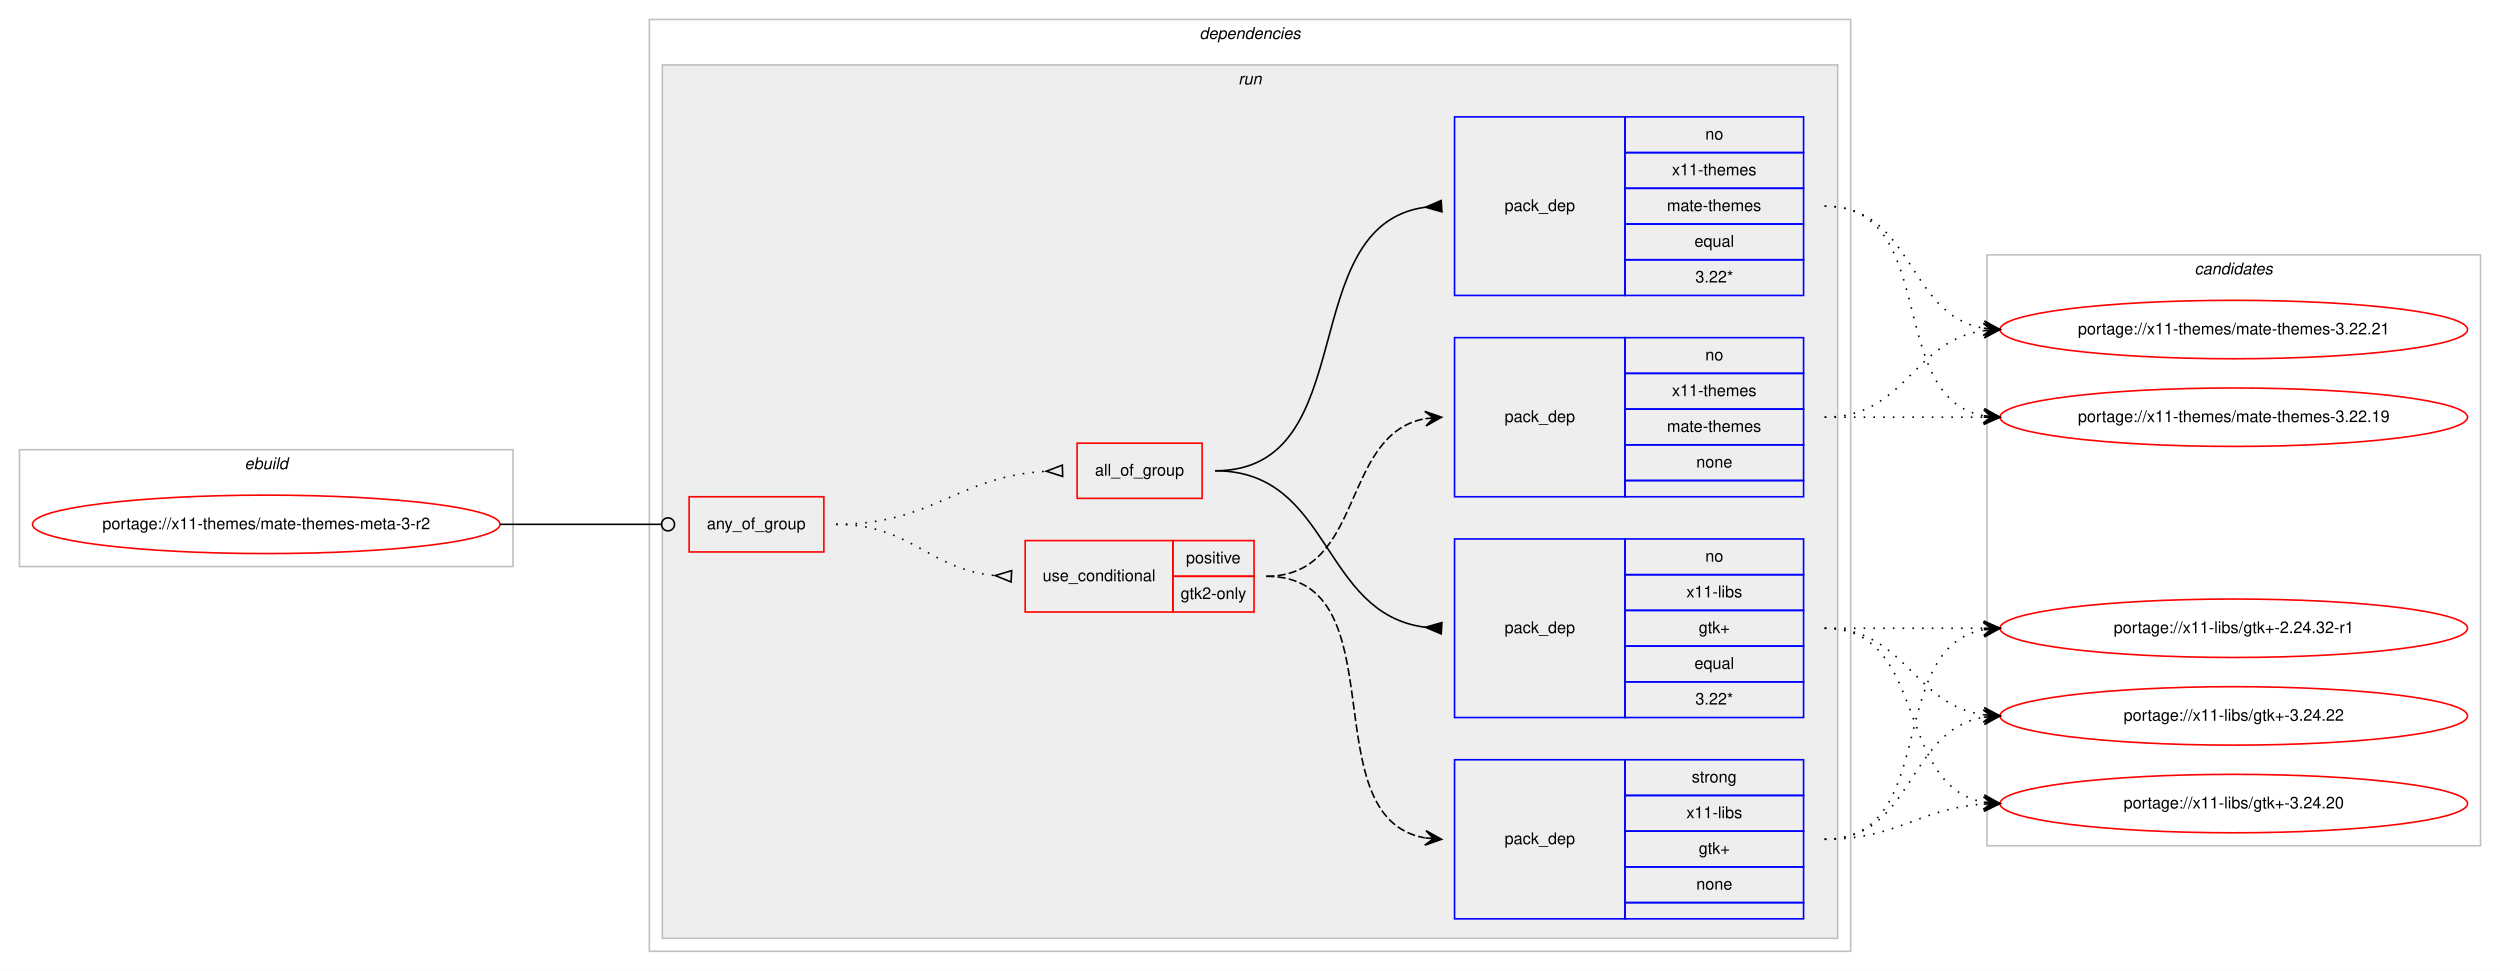
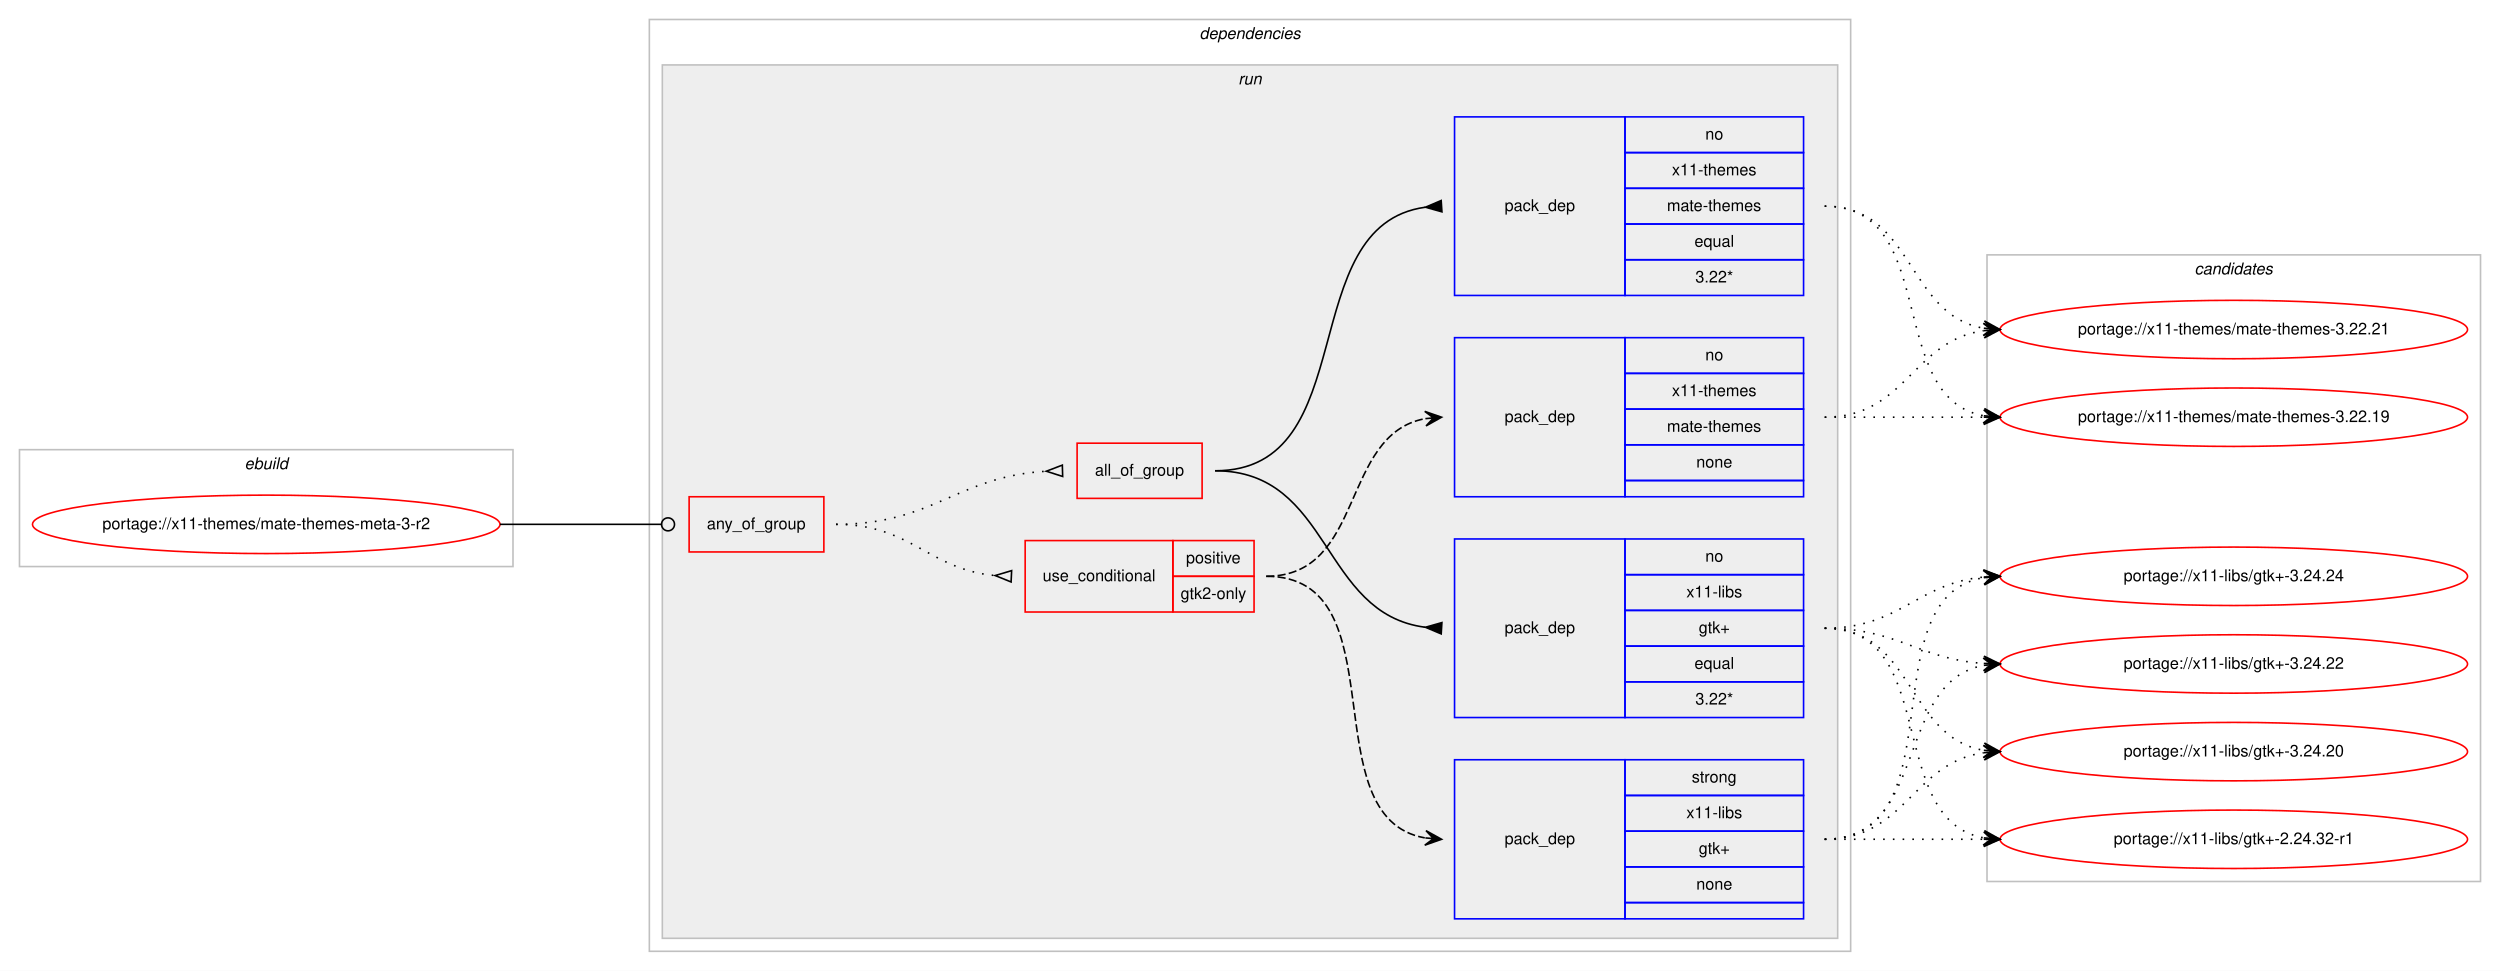
<svg xmlns="http://www.w3.org/2000/svg" xmlns:xlink="http://www.w3.org/1999/xlink" width="1540pt" height="598pt" viewBox="0.00 0.00 1540.00 598.00">
  <g id="graph0" class="graph" transform="scale(1 1) rotate(0) translate(4 594)">
    <polygon fill="#ffffff" stroke="transparent" points="-4,4 -4,-594 1536,-594 1536,4 -4,4" />
    <g id="clust1" class="cluster">
      <polygon fill="none" stroke="#c0c0c0" points="8,-245 8,-317 312,-317 312,-245 8,-245" />
      <text text-anchor="start" x="146.663" y="-305" font-family="Helvetica,sans-Serif" font-style="italic" font-size="10.00" fill="#000000">ebuild</text>
    </g>
    <g id="clust2" class="cluster">
      <polygon fill="none" stroke="#c0c0c0" points="396,-8 396,-582 1136,-582 1136,-8 396,-8" />
      <text text-anchor="start" x="734.875" y="-570" font-family="Helvetica,sans-Serif" font-style="italic" font-size="10.00" fill="#000000">dependencies</text>
    </g>
    <g id="clust5" class="cluster">
      <polygon fill="#eeeeee" stroke="#c0c0c0" points="404,-16 404,-554 1128,-554 1128,-16 404,-16" />
      <text text-anchor="start" x="758.777" y="-542" font-family="Helvetica,sans-Serif" font-style="italic" font-size="10.00" fill="#000000">run</text>
    </g>
    <g id="clust13" class="cluster">
-       <polygon fill="none" stroke="#c0c0c0" points="1220,-73 1220,-437 1524,-437 1524,-73 1220,-73" />
+       <polygon fill="none" stroke="#c0c0c0" points="1220,-51 1220,-437 1524,-437 1524,-51 1220,-51" />
      <text text-anchor="start" x="1347.824" y="-425" font-family="Helvetica,sans-Serif" font-style="italic" font-size="10.00" fill="#000000">candidates</text>
    </g>
    <g id="node1" class="node">
      <g id="a_node1">
        <a xlink:href="../x11-themes/mate-themes-meta-3-r2.svg" xlink:title="portage://x11-themes/mate-themes-meta-3-r2">
          <ellipse fill="none" stroke="#ff0000" cx="160" cy="-271" rx="144" ry="18" />
          <text text-anchor="middle" x="160" y="-268" font-family="Helvetica,sans-Serif" font-size="10.00" fill="#000000">portage://x11-themes/mate-themes-meta-3-r2</text>
        </a>
      </g>
    </g>
    <g id="node2" class="node">
      <polygon fill="none" stroke="#ff0000" points="420.5,-254 420.5,-288 503.5,-288 503.5,-254 420.5,-254" />
      <text text-anchor="start" x="431.43" y="-268" font-family="Helvetica,sans-Serif" font-size="10.00" fill="#000000">any_of_group</text>
    </g>
    <g id="edge7" class="edge">
      <path fill="none" stroke="#000000" d="M304,-271C348.978,-271 362.2,-271 403.456,-271" />
      <ellipse fill="none" stroke="#000000" cx="407.5" cy="-271" rx="4" ry="4" />
    </g>
    <g id="node3" class="node">
      <polygon fill="none" stroke="#ff0000" points="627.5,-217 627.5,-261 718.5,-261 718.5,-217 627.5,-217" />
      <text text-anchor="start" x="638.266" y="-236" font-family="Helvetica,sans-Serif" font-size="10.00" fill="#000000">use_conditional</text>
      <polygon fill="none" stroke="#ff0000" points="718.5,-239 718.5,-261 768.5,-261 768.5,-239 718.5,-239" />
      <text text-anchor="start" x="726.553" y="-247" font-family="Helvetica,sans-Serif" font-size="10.00" fill="#000000">positive</text>
      <polygon fill="none" stroke="#ff0000" points="718.5,-217 718.5,-239 768.5,-239 768.5,-217 718.5,-217" />
      <text text-anchor="start" x="723.218" y="-225" font-family="Helvetica,sans-Serif" font-size="10.00" fill="#000000">gtk2-only</text>
    </g>
    <g id="edge3" class="edge">
      <path fill="none" stroke="#000000" stroke-dasharray="1,5" d="M511,-271C557.445,-271 567.579,-243.458 608.776,-239.477" />
      <polygon fill="none" stroke="#000000" points="619.163,-242.496 609.011,-239.466 618.837,-235.504 619.163,-242.496" />
    </g>
    <g id="node6" class="node">
      <polygon fill="none" stroke="#ff0000" points="659.5,-287 659.5,-321 736.5,-321 736.5,-287 659.5,-287" />
      <text text-anchor="start" x="670.491" y="-301" font-family="Helvetica,sans-Serif" font-size="10.00" fill="#000000">all_of_group</text>
    </g>
    <g id="edge6" class="edge">
      <path fill="none" stroke="#000000" stroke-dasharray="1,5" d="M511,-271C571.227,-271 585.313,-300.489 640.494,-303.715" />
      <polygon fill="none" stroke="#000000" points="650.4,-307.499 640.504,-303.715 650.6,-300.501 650.4,-307.499" />
    </g>
    <g id="node4" class="node">
      <polygon fill="none" stroke="#0000ff" points="892,-28 892,-126 997,-126 997,-28 892,-28" />
      <text text-anchor="start" x="922.823" y="-74" font-family="Helvetica,sans-Serif" font-size="10.00" fill="#000000">pack_dep</text>
      <polygon fill="none" stroke="#0000ff" points="997,-104 997,-126 1107,-126 1107,-104 997,-104" />
      <text text-anchor="start" x="1038.108" y="-112" font-family="Helvetica,sans-Serif" font-size="10.00" fill="#000000">strong</text>
      <polygon fill="none" stroke="#0000ff" points="997,-82 997,-104 1107,-104 1107,-82 997,-82" />
      <text text-anchor="start" x="1034.778" y="-90" font-family="Helvetica,sans-Serif" font-size="10.00" fill="#000000">x11-libs</text>
      <polygon fill="none" stroke="#0000ff" points="997,-60 997,-82 1107,-82 1107,-60 997,-60" />
      <text text-anchor="start" x="1042.411" y="-68" font-family="Helvetica,sans-Serif" font-size="10.00" fill="#000000">gtk+</text>
      <polygon fill="none" stroke="#0000ff" points="997,-38 997,-60 1107,-60 1107,-38 997,-38" />
      <text text-anchor="start" x="1040.882" y="-46" font-family="Helvetica,sans-Serif" font-size="10.00" fill="#000000">none</text>
      <polygon fill="none" stroke="#0000ff" points="997,-28 997,-38 1107,-38 1107,-28 997,-28" />
    </g>
    <g id="edge1" class="edge">
      <path fill="none" stroke="#000000" stroke-dasharray="5,2" d="M776,-239C858.815,-239 802.779,-90.623 873.661,-77.872" />
      <polygon fill="#000000" stroke="#000000" points="884,-77 874.413,-82.324 879.018,-77.42 874.035,-77.84 874.035,-77.84 874.035,-77.84 879.018,-77.42 873.657,-73.356 884,-77 884,-77" />
    </g>
    <g id="node5" class="node">
      <polygon fill="none" stroke="#0000ff" points="892,-288 892,-386 997,-386 997,-288 892,-288" />
      <text text-anchor="start" x="922.823" y="-334" font-family="Helvetica,sans-Serif" font-size="10.00" fill="#000000">pack_dep</text>
      <polygon fill="none" stroke="#0000ff" points="997,-364 997,-386 1107,-386 1107,-364 997,-364" />
      <text text-anchor="start" x="1046.441" y="-372" font-family="Helvetica,sans-Serif" font-size="10.00" fill="#000000">no</text>
      <polygon fill="none" stroke="#0000ff" points="997,-342 997,-364 1107,-364 1107,-342 997,-342" />
      <text text-anchor="start" x="1025.884" y="-350" font-family="Helvetica,sans-Serif" font-size="10.00" fill="#000000">x11-themes</text>
      <polygon fill="none" stroke="#0000ff" points="997,-320 997,-342 1107,-342 1107,-320 997,-320" />
      <text text-anchor="start" x="1022.83" y="-328" font-family="Helvetica,sans-Serif" font-size="10.00" fill="#000000">mate-themes</text>
      <polygon fill="none" stroke="#0000ff" points="997,-298 997,-320 1107,-320 1107,-298 997,-298" />
      <text text-anchor="start" x="1040.882" y="-306" font-family="Helvetica,sans-Serif" font-size="10.00" fill="#000000">none</text>
      <polygon fill="none" stroke="#0000ff" points="997,-288 997,-298 1107,-298 1107,-288 997,-288" />
    </g>
    <g id="edge2" class="edge">
      <path fill="none" stroke="#000000" stroke-dasharray="5,2" d="M776,-239C837.145,-239 821.357,-326.213 873.787,-336.092" />
      <polygon fill="#000000" stroke="#000000" points="884,-337 873.641,-340.597 879.02,-336.557 874.039,-336.115 874.039,-336.115 874.039,-336.115 879.02,-336.557 874.438,-331.632 884,-337 884,-337" />
    </g>
    <g id="node9" class="node">
      <g id="a_node9">
-         <a xlink:href="../x11-libs/gtk+-3.24.22.svg" xlink:title="portage://x11-libs/gtk+-3.24.22">
-           <ellipse fill="none" stroke="#ff0000" cx="1372" cy="-153" rx="144" ry="18" />
-           <text text-anchor="middle" x="1372" y="-150" font-family="Helvetica,sans-Serif" font-size="10.00" fill="#000000">portage://x11-libs/gtk+-3.24.22</text>
+         <a xlink:href="../x11-libs/gtk+-3.24.24.svg" xlink:title="portage://x11-libs/gtk+-3.24.24">
+           <ellipse fill="none" stroke="#ff0000" cx="1372" cy="-239" rx="144" ry="18" />
+           <text text-anchor="middle" x="1372" y="-236" font-family="Helvetica,sans-Serif" font-size="10.00" fill="#000000">portage://x11-libs/gtk+-3.24.24</text>
        </a>
      </g>
    </g>
    <g id="edge8" class="edge">
-       <path fill="none" stroke="#000000" stroke-dasharray="1,5" d="M1120,-77C1175.025,-77 1170.214,-143.797 1217.759,-152.147" />
-       <polygon fill="#000000" stroke="#000000" points="1228,-153 1217.661,-156.654 1223.017,-152.585 1218.035,-152.169 1218.035,-152.169 1218.035,-152.169 1223.017,-152.585 1218.408,-147.685 1228,-153 1228,-153" />
+       <path fill="none" stroke="#000000" stroke-dasharray="1,5" d="M1120,-77C1202.815,-77 1146.778,-225.377 1217.661,-238.128" />
+       <polygon fill="#000000" stroke="#000000" points="1228,-239 1217.657,-242.644 1223.018,-238.58 1218.035,-238.16 1218.035,-238.16 1218.035,-238.16 1223.018,-238.58 1218.413,-233.676 1228,-239 1228,-239" />
    </g>
    <g id="node10" class="node">
      <g id="a_node10">
-         <a xlink:href="../x11-libs/gtk+-3.24.20.svg" xlink:title="portage://x11-libs/gtk+-3.24.20">
-           <ellipse fill="none" stroke="#ff0000" cx="1372" cy="-99" rx="144" ry="18" />
-           <text text-anchor="middle" x="1372" y="-96" font-family="Helvetica,sans-Serif" font-size="10.00" fill="#000000">portage://x11-libs/gtk+-3.24.20</text>
+         <a xlink:href="../x11-libs/gtk+-3.24.22.svg" xlink:title="portage://x11-libs/gtk+-3.24.22">
+           <ellipse fill="none" stroke="#ff0000" cx="1372" cy="-185" rx="144" ry="18" />
+           <text text-anchor="middle" x="1372" y="-182" font-family="Helvetica,sans-Serif" font-size="10.00" fill="#000000">portage://x11-libs/gtk+-3.24.22</text>
        </a>
      </g>
    </g>
    <g id="edge9" class="edge">
-       <path fill="none" stroke="#000000" stroke-dasharray="1,5" d="M1120,-77C1165.446,-77 1177.361,-95.935 1217.961,-98.672" />
-       <polygon fill="#000000" stroke="#000000" points="1228,-99 1217.858,-103.171 1223.003,-98.837 1218.005,-98.673 1218.005,-98.673 1218.005,-98.673 1223.003,-98.837 1218.152,-94.176 1228,-99 1228,-99" />
+       <path fill="none" stroke="#000000" stroke-dasharray="1,5" d="M1120,-77C1184.303,-77 1162.78,-173.91 1218.031,-184.131" />
+       <polygon fill="#000000" stroke="#000000" points="1228,-185 1217.647,-188.614 1223.019,-184.566 1218.038,-184.131 1218.038,-184.131 1218.038,-184.131 1223.019,-184.566 1218.429,-179.648 1228,-185 1228,-185" />
    </g>
    <g id="node11" class="node">
      <g id="a_node11">
-         <a xlink:href="../x11-libs/gtk+-2.24.32-r1.svg" xlink:title="portage://x11-libs/gtk+-2.24.32-r1">
-           <ellipse fill="none" stroke="#ff0000" cx="1372" cy="-207" rx="144" ry="18" />
-           <text text-anchor="middle" x="1372" y="-204" font-family="Helvetica,sans-Serif" font-size="10.00" fill="#000000">portage://x11-libs/gtk+-2.24.32-r1</text>
+         <a xlink:href="../x11-libs/gtk+-3.24.20.svg" xlink:title="portage://x11-libs/gtk+-3.24.20">
+           <ellipse fill="none" stroke="#ff0000" cx="1372" cy="-131" rx="144" ry="18" />
+           <text text-anchor="middle" x="1372" y="-128" font-family="Helvetica,sans-Serif" font-size="10.00" fill="#000000">portage://x11-libs/gtk+-3.24.20</text>
        </a>
      </g>
    </g>
    <g id="edge10" class="edge">
-       <path fill="none" stroke="#000000" stroke-dasharray="1,5" d="M1120,-77C1191.447,-77 1156.729,-194.615 1217.809,-206.1" />
-       <polygon fill="#000000" stroke="#000000" points="1228,-207 1217.643,-210.603 1223.019,-206.56 1218.039,-206.121 1218.039,-206.121 1218.039,-206.121 1223.019,-206.56 1218.434,-201.638 1228,-207 1228,-207" />
+       <path fill="none" stroke="#000000" stroke-dasharray="1,5" d="M1120,-77C1170.102,-77 1174.012,-124.066 1217.979,-130.317" />
+       <polygon fill="#000000" stroke="#000000" points="1228,-131 1217.717,-134.81 1223.012,-130.66 1218.023,-130.32 1218.023,-130.32 1218.023,-130.32 1223.012,-130.66 1218.329,-125.831 1228,-131 1228,-131" />
    </g>
    <g id="node12" class="node">
      <g id="a_node12">
+         <a xlink:href="../x11-libs/gtk+-2.24.32-r1.svg" xlink:title="portage://x11-libs/gtk+-2.24.32-r1">
+           <ellipse fill="none" stroke="#ff0000" cx="1372" cy="-77" rx="144" ry="18" />
+           <text text-anchor="middle" x="1372" y="-74" font-family="Helvetica,sans-Serif" font-size="10.00" fill="#000000">portage://x11-libs/gtk+-2.24.32-r1</text>
+         </a>
+       </g>
+     </g>
+     <g id="edge11" class="edge">
+       <path fill="none" stroke="#000000" stroke-dasharray="1,5" d="M1120,-77C1164.438,-77 1178.02,-77 1217.878,-77" />
+       <polygon fill="#000000" stroke="#000000" points="1228,-77 1218,-81.5 1223,-77 1218,-77 1218,-77 1218,-77 1223,-77 1218,-72.5 1228,-77 1228,-77" />
+     </g>
+     <g id="node13" class="node">
+       <g id="a_node13">
        <a xlink:href="../x11-themes/mate-themes-3.22.21.svg" xlink:title="portage://x11-themes/mate-themes-3.22.21">
          <ellipse fill="none" stroke="#ff0000" cx="1372" cy="-391" rx="144" ry="18" />
          <text text-anchor="middle" x="1372" y="-388" font-family="Helvetica,sans-Serif" font-size="10.00" fill="#000000">portage://x11-themes/mate-themes-3.22.21</text>
        </a>
      </g>
    </g>
-     <g id="edge11" class="edge">
+     <g id="edge12" class="edge">
      <path fill="none" stroke="#000000" stroke-dasharray="1,5" d="M1120,-337C1170.102,-337 1174.012,-384.066 1217.979,-390.317" />
      <polygon fill="#000000" stroke="#000000" points="1228,-391 1217.717,-394.81 1223.012,-390.66 1218.023,-390.32 1218.023,-390.32 1218.023,-390.32 1223.012,-390.66 1218.329,-385.831 1228,-391 1228,-391" />
    </g>
-     <g id="node13" class="node">
-       <g id="a_node13">
+     <g id="node14" class="node">
+       <g id="a_node14">
        <a xlink:href="../x11-themes/mate-themes-3.22.19.svg" xlink:title="portage://x11-themes/mate-themes-3.22.19">
          <ellipse fill="none" stroke="#ff0000" cx="1372" cy="-337" rx="144" ry="18" />
          <text text-anchor="middle" x="1372" y="-334" font-family="Helvetica,sans-Serif" font-size="10.00" fill="#000000">portage://x11-themes/mate-themes-3.22.19</text>
        </a>
      </g>
    </g>
-     <g id="edge12" class="edge">
+     <g id="edge13" class="edge">
      <path fill="none" stroke="#000000" stroke-dasharray="1,5" d="M1120,-337C1164.438,-337 1178.02,-337 1217.878,-337" />
      <polygon fill="#000000" stroke="#000000" points="1228,-337 1218,-341.5 1223,-337 1218,-337 1218,-337 1218,-337 1223,-337 1218,-332.5 1228,-337 1228,-337" />
    </g>
    <g id="node7" class="node">
      <polygon fill="none" stroke="#0000ff" points="892,-152 892,-262 997,-262 997,-152 892,-152" />
      <text text-anchor="start" x="922.823" y="-204" font-family="Helvetica,sans-Serif" font-size="10.00" fill="#000000">pack_dep</text>
      <polygon fill="none" stroke="#0000ff" points="997,-240 997,-262 1107,-262 1107,-240 997,-240" />
      <text text-anchor="start" x="1046.441" y="-248" font-family="Helvetica,sans-Serif" font-size="10.00" fill="#000000">no</text>
      <polygon fill="none" stroke="#0000ff" points="997,-218 997,-240 1107,-240 1107,-218 997,-218" />
      <text text-anchor="start" x="1034.778" y="-226" font-family="Helvetica,sans-Serif" font-size="10.00" fill="#000000">x11-libs</text>
      <polygon fill="none" stroke="#0000ff" points="997,-196 997,-218 1107,-218 1107,-196 997,-196" />
      <text text-anchor="start" x="1042.411" y="-204" font-family="Helvetica,sans-Serif" font-size="10.00" fill="#000000">gtk+</text>
      <polygon fill="none" stroke="#0000ff" points="997,-174 997,-196 1107,-196 1107,-174 997,-174" />
      <text text-anchor="start" x="1039.773" y="-182" font-family="Helvetica,sans-Serif" font-size="10.00" fill="#000000">equal</text>
      <polygon fill="none" stroke="#0000ff" points="997,-152 997,-174 1107,-174 1107,-152 997,-152" />
      <text text-anchor="start" x="1040.328" y="-160" font-family="Helvetica,sans-Serif" font-size="10.00" fill="#000000">3.22*</text>
    </g>
    <g id="edge4" class="edge">
      <path fill="none" stroke="#000000" d="M744.5,-304C816.476,-304 809.374,-215.881 873.937,-207.619" />
      <polygon fill="#000000" stroke="#000000" points="884.215,-210.493 874.019,-207.614 883.785,-203.507 884.215,-210.493" />
    </g>
    <g id="node8" class="node">
      <polygon fill="none" stroke="#0000ff" points="892,-412 892,-522 997,-522 997,-412 892,-412" />
      <text text-anchor="start" x="922.823" y="-464" font-family="Helvetica,sans-Serif" font-size="10.00" fill="#000000">pack_dep</text>
      <polygon fill="none" stroke="#0000ff" points="997,-500 997,-522 1107,-522 1107,-500 997,-500" />
      <text text-anchor="start" x="1046.441" y="-508" font-family="Helvetica,sans-Serif" font-size="10.00" fill="#000000">no</text>
      <polygon fill="none" stroke="#0000ff" points="997,-478 997,-500 1107,-500 1107,-478 997,-478" />
      <text text-anchor="start" x="1025.884" y="-486" font-family="Helvetica,sans-Serif" font-size="10.00" fill="#000000">x11-themes</text>
      <polygon fill="none" stroke="#0000ff" points="997,-456 997,-478 1107,-478 1107,-456 997,-456" />
      <text text-anchor="start" x="1022.83" y="-464" font-family="Helvetica,sans-Serif" font-size="10.00" fill="#000000">mate-themes</text>
      <polygon fill="none" stroke="#0000ff" points="997,-434 997,-456 1107,-456 1107,-434 997,-434" />
      <text text-anchor="start" x="1039.773" y="-442" font-family="Helvetica,sans-Serif" font-size="10.00" fill="#000000">equal</text>
      <polygon fill="none" stroke="#0000ff" points="997,-412 997,-434 1107,-434 1107,-412 997,-412" />
      <text text-anchor="start" x="1040.328" y="-420" font-family="Helvetica,sans-Serif" font-size="10.00" fill="#000000">3.22*</text>
    </g>
    <g id="edge5" class="edge">
      <path fill="none" stroke="#000000" d="M744.5,-304C836.314,-304 792.246,-455.127 873.975,-466.343" />
      <polygon fill="#000000" stroke="#000000" points="883.771,-470.493 874.021,-466.346 884.229,-463.507 883.771,-470.493" />
    </g>
-     <g id="edge13" class="edge">
-       <path fill="none" stroke="#000000" stroke-dasharray="1,5" d="M1120,-207C1170.102,-207 1174.012,-159.934 1217.979,-153.683" />
-       <polygon fill="#000000" stroke="#000000" points="1228,-153 1218.329,-158.169 1223.012,-153.34 1218.023,-153.68 1218.023,-153.68 1218.023,-153.68 1223.012,-153.34 1217.717,-149.19 1228,-153 1228,-153" />
-     </g>
    <g id="edge14" class="edge">
-       <path fill="none" stroke="#000000" stroke-dasharray="1,5" d="M1120,-207C1184.303,-207 1162.78,-110.09 1218.031,-99.869" />
-       <polygon fill="#000000" stroke="#000000" points="1228,-99 1218.429,-104.352 1223.019,-99.434 1218.038,-99.869 1218.038,-99.869 1218.038,-99.869 1223.019,-99.434 1217.647,-95.386 1228,-99 1228,-99" />
+       <path fill="none" stroke="#000000" stroke-dasharray="1,5" d="M1120,-207C1166.445,-207 1176.579,-234.542 1217.776,-238.523" />
+       <polygon fill="#000000" stroke="#000000" points="1228,-239 1217.801,-243.029 1223.005,-238.767 1218.011,-238.534 1218.011,-238.534 1218.011,-238.534 1223.005,-238.767 1218.221,-234.039 1228,-239 1228,-239" />
    </g>
    <g id="edge15" class="edge">
-       <path fill="none" stroke="#000000" stroke-dasharray="1,5" d="M1120,-207C1164.438,-207 1178.02,-207 1217.878,-207" />
-       <polygon fill="#000000" stroke="#000000" points="1228,-207 1218,-211.5 1223,-207 1218,-207 1218,-207 1218,-207 1223,-207 1218,-202.5 1228,-207 1228,-207" />
+       <path fill="none" stroke="#000000" stroke-dasharray="1,5" d="M1120,-207C1165.446,-207 1177.361,-188.065 1217.961,-185.328" />
+       <polygon fill="#000000" stroke="#000000" points="1228,-185 1218.152,-189.824 1223.003,-185.163 1218.005,-185.327 1218.005,-185.327 1218.005,-185.327 1223.003,-185.163 1217.858,-180.829 1228,-185 1228,-185" />
    </g>
    <g id="edge16" class="edge">
+       <path fill="none" stroke="#000000" stroke-dasharray="1,5" d="M1120,-207C1175.025,-207 1170.214,-140.203 1217.759,-131.853" />
+       <polygon fill="#000000" stroke="#000000" points="1228,-131 1218.408,-136.315 1223.017,-131.415 1218.035,-131.831 1218.035,-131.831 1218.035,-131.831 1223.017,-131.415 1217.661,-127.346 1228,-131 1228,-131" />
+     </g>
+     <g id="edge17" class="edge">
+       <path fill="none" stroke="#000000" stroke-dasharray="1,5" d="M1120,-207C1191.447,-207 1156.729,-89.385 1217.809,-77.9" />
+       <polygon fill="#000000" stroke="#000000" points="1228,-77 1218.434,-82.362 1223.019,-77.44 1218.039,-77.879 1218.039,-77.879 1218.039,-77.879 1223.019,-77.44 1217.643,-73.397 1228,-77 1228,-77" />
+     </g>
+     <g id="edge18" class="edge">
      <path fill="none" stroke="#000000" stroke-dasharray="1,5" d="M1120,-467C1175.025,-467 1170.214,-400.203 1217.759,-391.853" />
      <polygon fill="#000000" stroke="#000000" points="1228,-391 1218.408,-396.315 1223.017,-391.415 1218.035,-391.831 1218.035,-391.831 1218.035,-391.831 1223.017,-391.415 1217.661,-387.346 1228,-391 1228,-391" />
    </g>
-     <g id="edge17" class="edge">
+     <g id="edge19" class="edge">
      <path fill="none" stroke="#000000" stroke-dasharray="1,5" d="M1120,-467C1191.447,-467 1156.729,-349.385 1217.809,-337.9" />
      <polygon fill="#000000" stroke="#000000" points="1228,-337 1218.434,-342.362 1223.019,-337.44 1218.039,-337.879 1218.039,-337.879 1218.039,-337.879 1223.019,-337.44 1217.643,-333.397 1228,-337 1228,-337" />
    </g>
  </g>
</svg>
